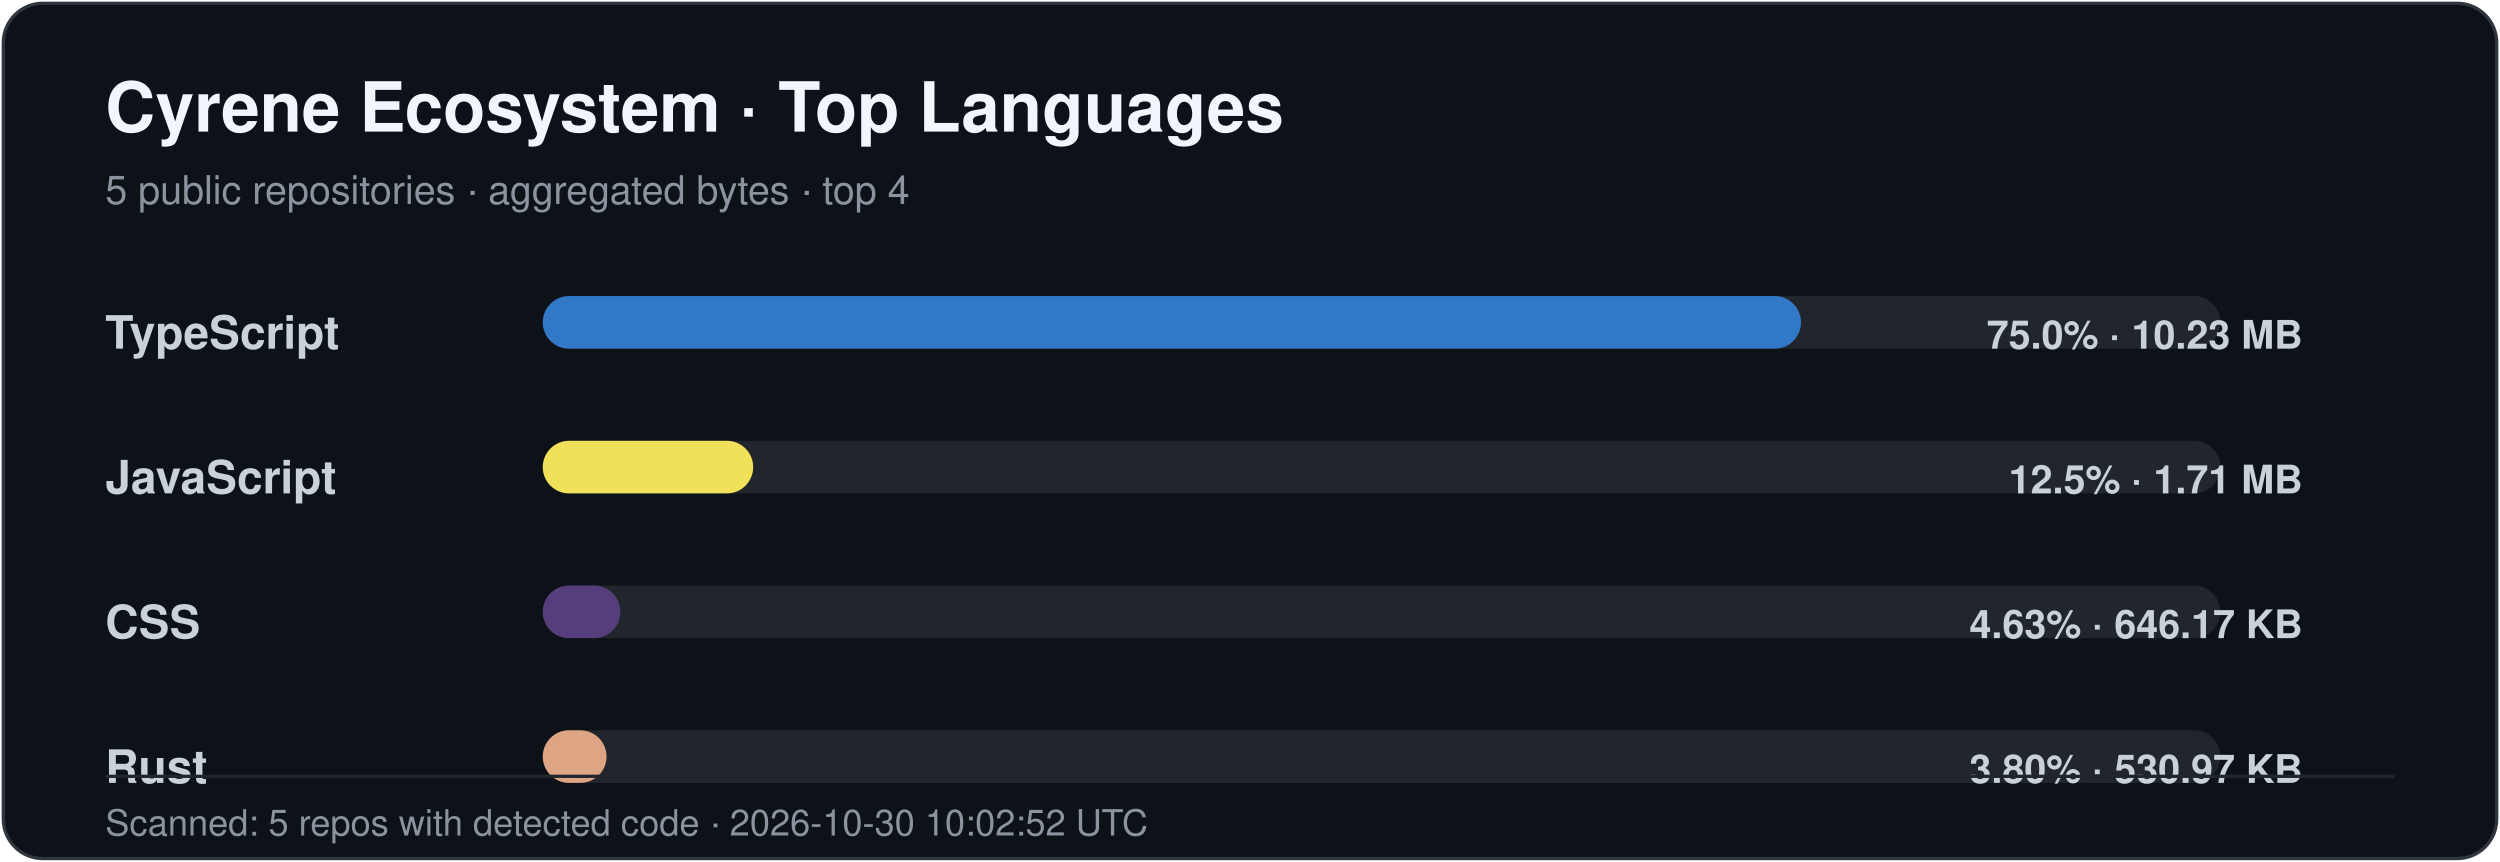
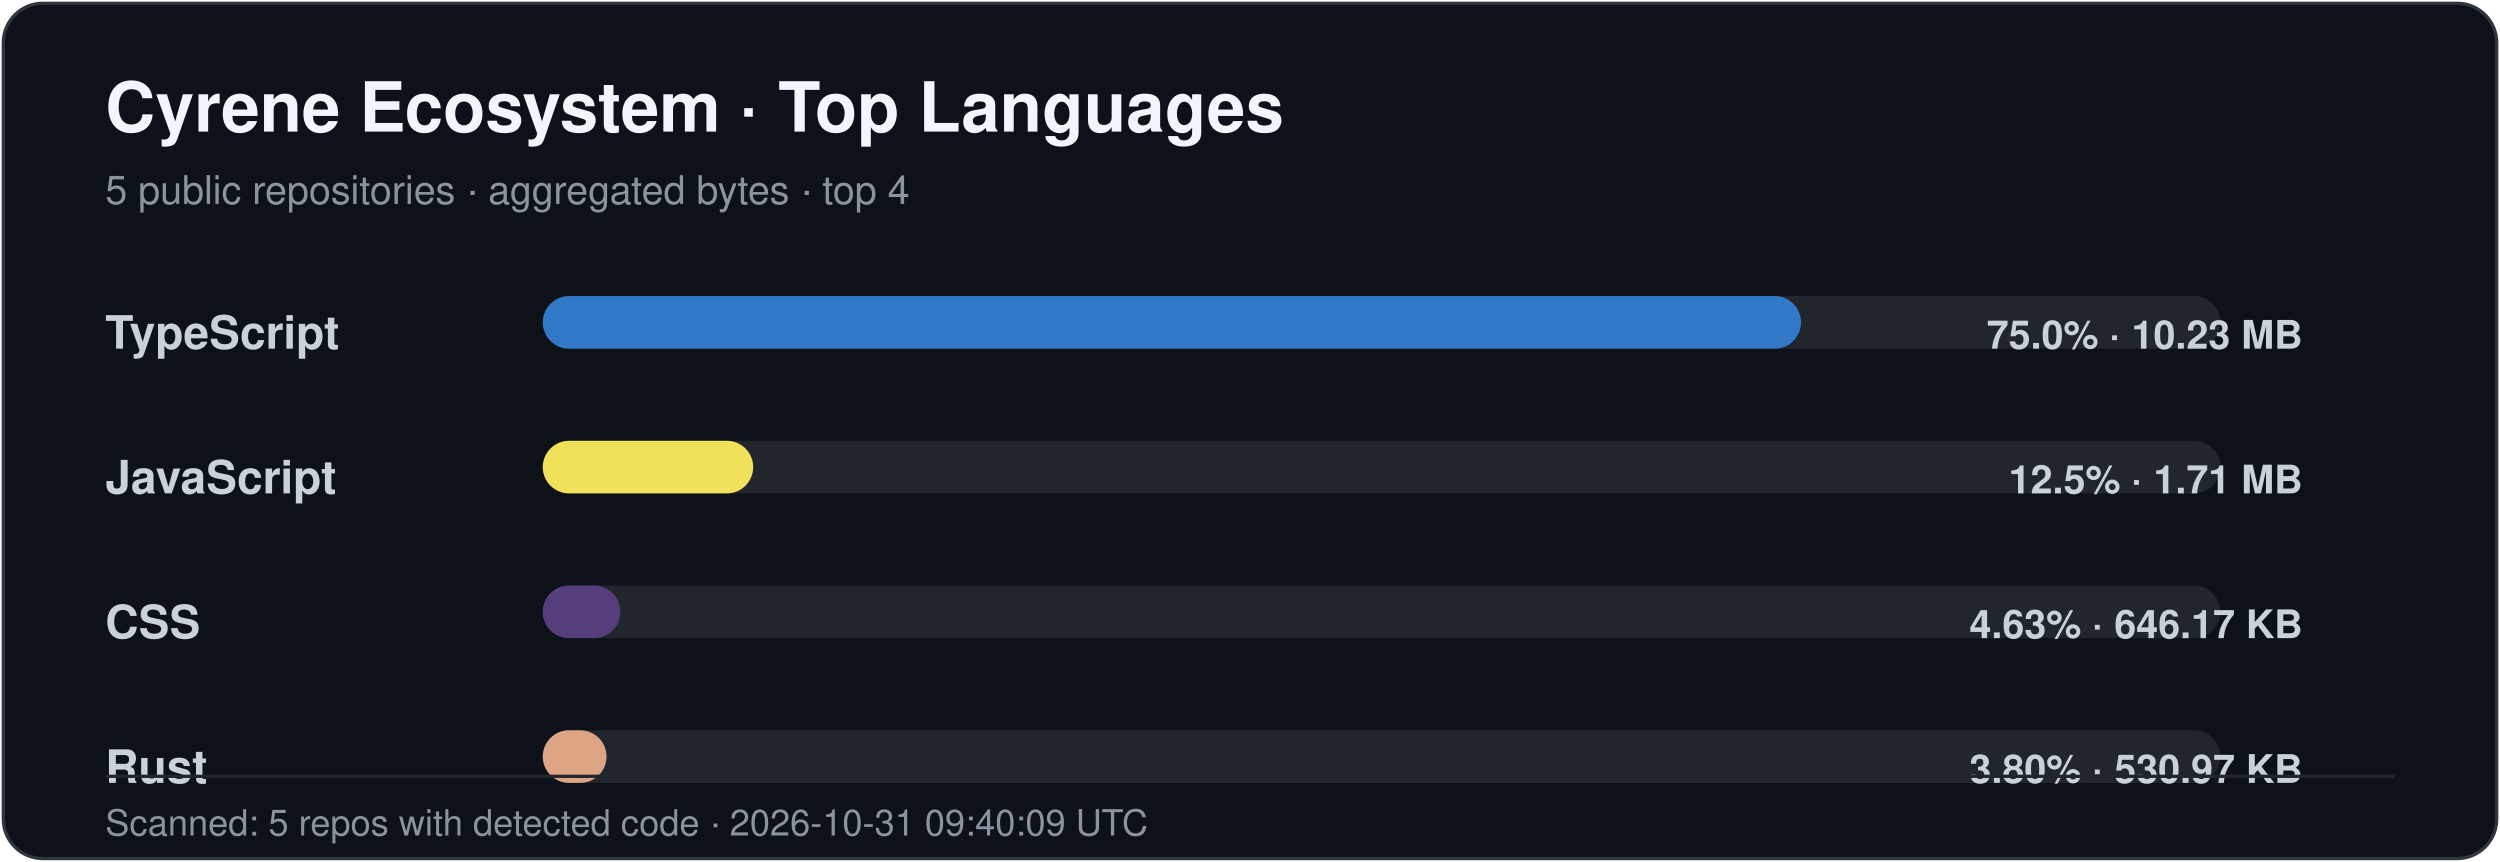
<svg xmlns="http://www.w3.org/2000/svg" width="760" height="262" viewBox="0 0 760 262" role="img" aria-labelledby="title desc">
  <style>
    .title { font: 700 21px -apple-system,BlinkMacSystemFont,"Segoe UI",Helvetica,Arial,sans-serif; fill: #f0f6fc; }
    .subtitle { font: 400 12px -apple-system,BlinkMacSystemFont,"Segoe UI",Helvetica,Arial,sans-serif; fill: #8b949e; }
    .label { font: 600 14px -apple-system,BlinkMacSystemFont,"Segoe UI",Helvetica,Arial,sans-serif; fill: #c9d1d9; }
    .value { font: 600 12px -apple-system,BlinkMacSystemFont,"Segoe UI",Helvetica,Arial,sans-serif; fill: #c9d1d9; }
    .footer { font: 400 11px -apple-system,BlinkMacSystemFont,"Segoe UI",Helvetica,Arial,sans-serif; fill: #8b949e; }
  </style>
  <rect x="1" y="1" width="758" height="260" rx="12" fill="#0d1118" stroke="#30363d" />
  <text x="32" y="40" class="title">Cyrene Ecosystem · Top Languages</text>
  <text x="32" y="62" class="subtitle">5 public repositories · aggregated bytes · top 4</text>
  <text x="32" y="106" class="label">TypeScript</text>
  <rect x="165" y="90" width="510" height="16" rx="8" fill="#21262d" />
  <rect x="165" y="90" width="382.51" height="16" rx="8" fill="#3178c6" />
  <text x="700" y="106" text-anchor="end" class="value">75.0% · 10.23 MB</text>
  <text x="32" y="150" class="label">JavaScript</text>
  <rect x="165" y="134" width="510" height="16" rx="8" fill="#21262d" />
  <rect x="165" y="134" width="63.97" height="16" rx="8" fill="#f1e05a" />
  <text x="700" y="150" text-anchor="end" class="value">12.5% · 1.71 MB</text>
  <text x="32" y="194" class="label">CSS</text>
  <rect x="165" y="178" width="510" height="16" rx="8" fill="#21262d" />
  <rect x="165" y="178" width="23.59" height="16" rx="8" fill="#563d7c" />
  <text x="700" y="194" text-anchor="end" class="value">4.63% · 646.17 KB</text>
  <text x="32" y="238" class="label">Rust</text>
  <rect x="165" y="222" width="510" height="16" rx="8" fill="#21262d" />
  <rect x="165" y="222" width="19.39" height="16" rx="8" fill="#dea584" />
  <text x="700" y="238" text-anchor="end" class="value">3.80% · 530.97 KB</text>
  <line x1="32" y1="236" x2="728" y2="236" stroke="#21262d" />
-   <text x="32" y="254" class="footer">Scanned: 5 repos with detected code · 2026-10-30 10:02:52 UTC</text>
+   <text x="32" y="254" class="footer">Scanned: 5 repos with detected code · 2026-10-31 09:40:09 UTC</text>
</svg>
